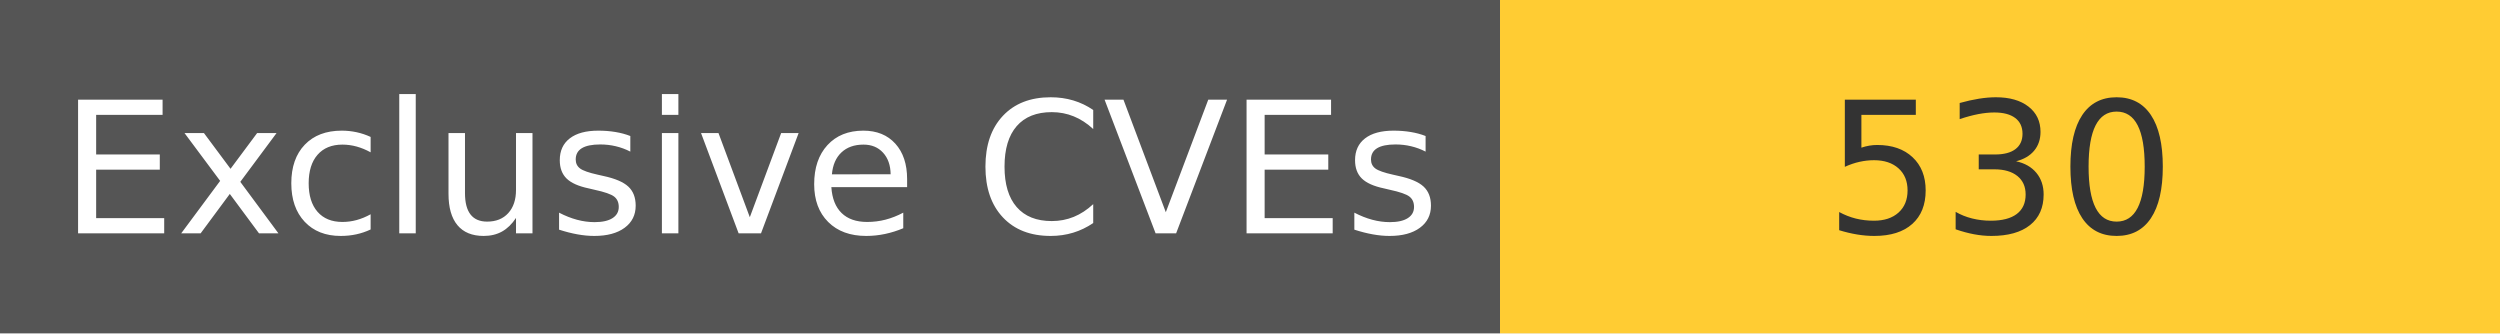
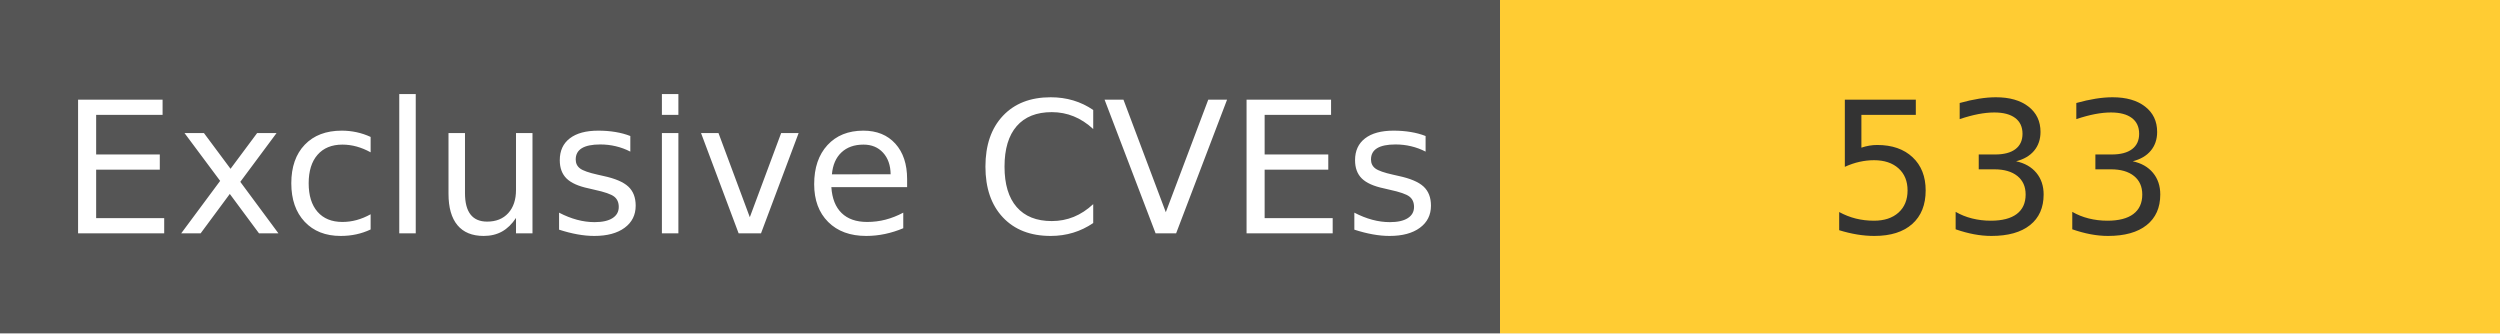
<svg xmlns="http://www.w3.org/2000/svg" width="150" height="20" role="img">
  <linearGradient id="s" x2="0" y2="100%">
    <stop offset="0" stop-color="#bbb" stop-opacity=".1" />
    <stop offset="1" stop-opacity=".1" />
  </linearGradient>
  <g>
    <rect width="90" height="20" fill="#555" />
    <rect x="90" width="267" height="20" fill="#ffcc33" />
  </g>
  <g fill="#fff" text-anchor="middle" font-family="Verdana,Geneva,DejaVu Sans,sans-serif" text-rendering="geometricPrecision" font-size="110">
    <text x="450" y="140" transform="scale(.1)" fill="#fff">
            Exclusive CVEs
        </text>
    <text x="1200" y="140" transform="scale(.1)" fill="#333">
-             530
+             533
        </text>
  </g>
</svg>
